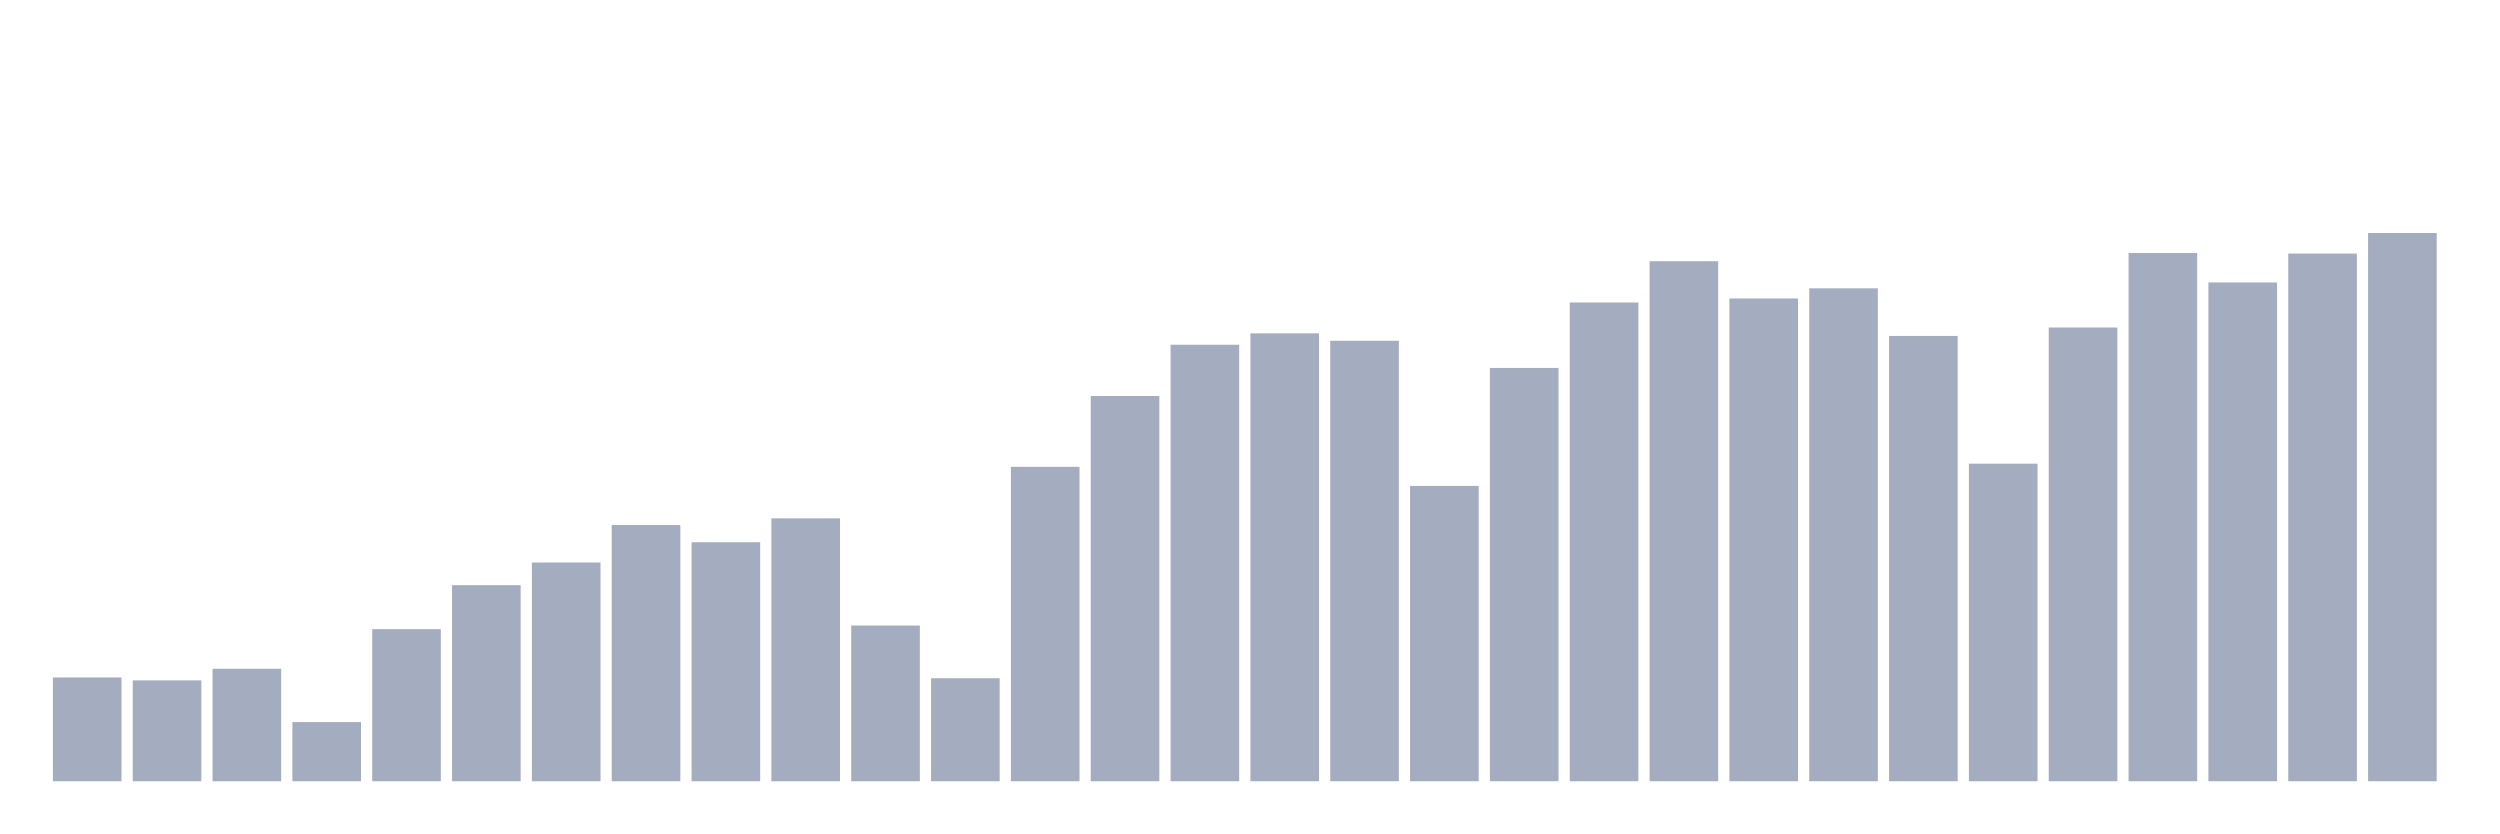
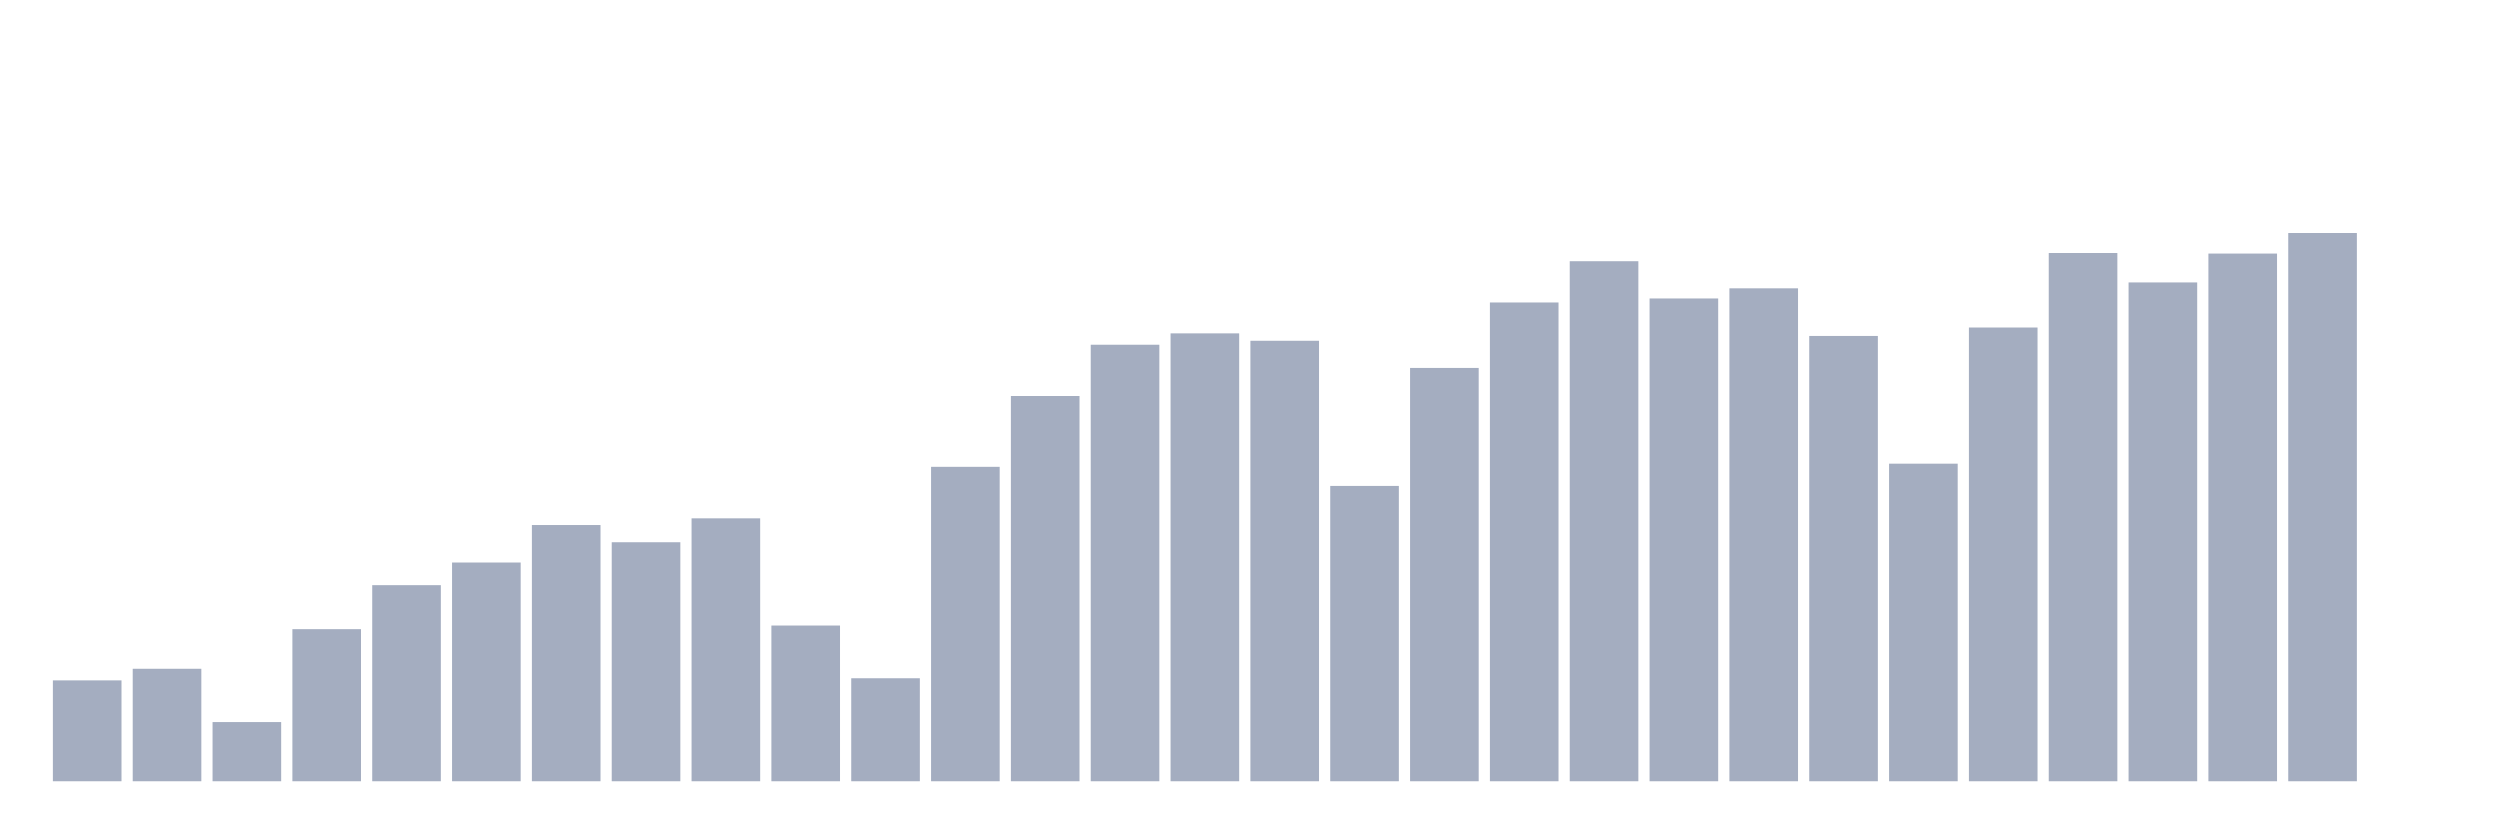
<svg xmlns="http://www.w3.org/2000/svg" viewBox="0 0 480 160">
  <g transform="translate(10,10)">
-     <rect class="bar" x="0.153" width="13.175" y="120.07" height="19.93" fill="rgb(164,173,192)" />
-     <rect class="bar" x="15.482" width="13.175" y="120.632" height="19.368" fill="rgb(164,173,192)" />
-     <rect class="bar" x="30.81" width="13.175" y="118.404" height="21.596" fill="rgb(164,173,192)" />
-     <rect class="bar" x="46.138" width="13.175" y="128.636" height="11.364" fill="rgb(164,173,192)" />
-     <rect class="bar" x="61.466" width="13.175" y="110.798" height="29.202" fill="rgb(164,173,192)" />
-     <rect class="bar" x="76.794" width="13.175" y="102.35" height="37.65" fill="rgb(164,173,192)" />
-     <rect class="bar" x="92.123" width="13.175" y="98.003" height="41.997" fill="rgb(164,173,192)" />
-     <rect class="bar" x="107.451" width="13.175" y="90.805" height="49.195" fill="rgb(164,173,192)" />
-     <rect class="bar" x="122.779" width="13.175" y="94.11" height="45.89" fill="rgb(164,173,192)" />
-     <rect class="bar" x="138.107" width="13.175" y="89.519" height="50.481" fill="rgb(164,173,192)" />
-     <rect class="bar" x="153.436" width="13.175" y="110.101" height="29.899" fill="rgb(164,173,192)" />
-     <rect class="bar" x="168.764" width="13.175" y="120.224" height="19.776" fill="rgb(164,173,192)" />
-     <rect class="bar" x="184.092" width="13.175" y="79.631" height="60.369" fill="rgb(164,173,192)" />
-     <rect class="bar" x="199.42" width="13.175" y="66.031" height="73.969" fill="rgb(164,173,192)" />
-     <rect class="bar" x="214.748" width="13.175" y="56.188" height="83.812" fill="rgb(164,173,192)" />
-     <rect class="bar" x="230.077" width="13.175" y="54.006" height="85.994" fill="rgb(164,173,192)" />
-     <rect class="bar" x="245.405" width="13.175" y="55.427" height="84.573" fill="rgb(164,173,192)" />
-     <rect class="bar" x="260.733" width="13.175" y="83.298" height="56.702" fill="rgb(164,173,192)" />
-     <rect class="bar" x="276.061" width="13.175" y="60.643" height="79.357" fill="rgb(164,173,192)" />
-     <rect class="bar" x="291.39" width="13.175" y="48.075" height="91.925" fill="rgb(164,173,192)" />
-     <rect class="bar" x="306.718" width="13.175" y="40.152" height="99.848" fill="rgb(164,173,192)" />
-     <rect class="bar" x="322.046" width="13.175" y="47.305" height="92.695" fill="rgb(164,173,192)" />
-     <rect class="bar" x="337.374" width="13.175" y="45.358" height="94.642" fill="rgb(164,173,192)" />
-     <rect class="bar" x="352.702" width="13.175" y="54.504" height="85.496" fill="rgb(164,173,192)" />
-     <rect class="bar" x="368.031" width="13.175" y="79.024" height="60.976" fill="rgb(164,173,192)" />
-     <rect class="bar" x="383.359" width="13.175" y="52.883" height="87.117" fill="rgb(164,173,192)" />
-     <rect class="bar" x="398.687" width="13.175" y="38.576" height="101.424" fill="rgb(164,173,192)" />
-     <rect class="bar" x="414.015" width="13.175" y="44.226" height="95.774" fill="rgb(164,173,192)" />
-     <rect class="bar" x="429.344" width="13.175" y="38.685" height="101.315" fill="rgb(164,173,192)" />
-     <rect class="bar" x="444.672" width="13.175" y="34.737" height="105.263" fill="rgb(164,173,192)" />
+     <rect class="bar" x="0.153" width="13.175" y="120.632" height="19.368" fill="rgb(164,173,192)" />
+     <rect class="bar" x="15.482" width="13.175" y="118.404" height="21.596" fill="rgb(164,173,192)" />
+     <rect class="bar" x="30.81" width="13.175" y="128.636" height="11.364" fill="rgb(164,173,192)" />
+     <rect class="bar" x="46.138" width="13.175" y="110.798" height="29.202" fill="rgb(164,173,192)" />
+     <rect class="bar" x="61.466" width="13.175" y="102.35" height="37.65" fill="rgb(164,173,192)" />
+     <rect class="bar" x="76.794" width="13.175" y="98.003" height="41.997" fill="rgb(164,173,192)" />
+     <rect class="bar" x="92.123" width="13.175" y="90.805" height="49.195" fill="rgb(164,173,192)" />
+     <rect class="bar" x="107.451" width="13.175" y="94.11" height="45.89" fill="rgb(164,173,192)" />
+     <rect class="bar" x="122.779" width="13.175" y="89.519" height="50.481" fill="rgb(164,173,192)" />
+     <rect class="bar" x="138.107" width="13.175" y="110.101" height="29.899" fill="rgb(164,173,192)" />
+     <rect class="bar" x="153.436" width="13.175" y="120.224" height="19.776" fill="rgb(164,173,192)" />
+     <rect class="bar" x="168.764" width="13.175" y="79.631" height="60.369" fill="rgb(164,173,192)" />
+     <rect class="bar" x="184.092" width="13.175" y="66.031" height="73.969" fill="rgb(164,173,192)" />
+     <rect class="bar" x="199.42" width="13.175" y="56.188" height="83.812" fill="rgb(164,173,192)" />
+     <rect class="bar" x="214.748" width="13.175" y="54.006" height="85.994" fill="rgb(164,173,192)" />
+     <rect class="bar" x="230.077" width="13.175" y="55.427" height="84.573" fill="rgb(164,173,192)" />
+     <rect class="bar" x="245.405" width="13.175" y="83.298" height="56.702" fill="rgb(164,173,192)" />
+     <rect class="bar" x="260.733" width="13.175" y="60.643" height="79.357" fill="rgb(164,173,192)" />
+     <rect class="bar" x="276.061" width="13.175" y="48.075" height="91.925" fill="rgb(164,173,192)" />
+     <rect class="bar" x="291.39" width="13.175" y="40.152" height="99.848" fill="rgb(164,173,192)" />
+     <rect class="bar" x="306.718" width="13.175" y="47.305" height="92.695" fill="rgb(164,173,192)" />
+     <rect class="bar" x="322.046" width="13.175" y="45.358" height="94.642" fill="rgb(164,173,192)" />
+     <rect class="bar" x="337.374" width="13.175" y="54.504" height="85.496" fill="rgb(164,173,192)" />
+     <rect class="bar" x="352.702" width="13.175" y="79.024" height="60.976" fill="rgb(164,173,192)" />
+     <rect class="bar" x="368.031" width="13.175" y="52.883" height="87.117" fill="rgb(164,173,192)" />
+     <rect class="bar" x="383.359" width="13.175" y="38.576" height="101.424" fill="rgb(164,173,192)" />
+     <rect class="bar" x="398.687" width="13.175" y="44.226" height="95.774" fill="rgb(164,173,192)" />
+     <rect class="bar" x="414.015" width="13.175" y="38.685" height="101.315" fill="rgb(164,173,192)" />
+     <rect class="bar" x="429.344" width="13.175" y="34.737" height="105.263" fill="rgb(164,173,192)" />
+     <rect class="bar" x="444.672" width="13.175" y="140" height="0" fill="rgb(164,173,192)" />
  </g>
</svg>
